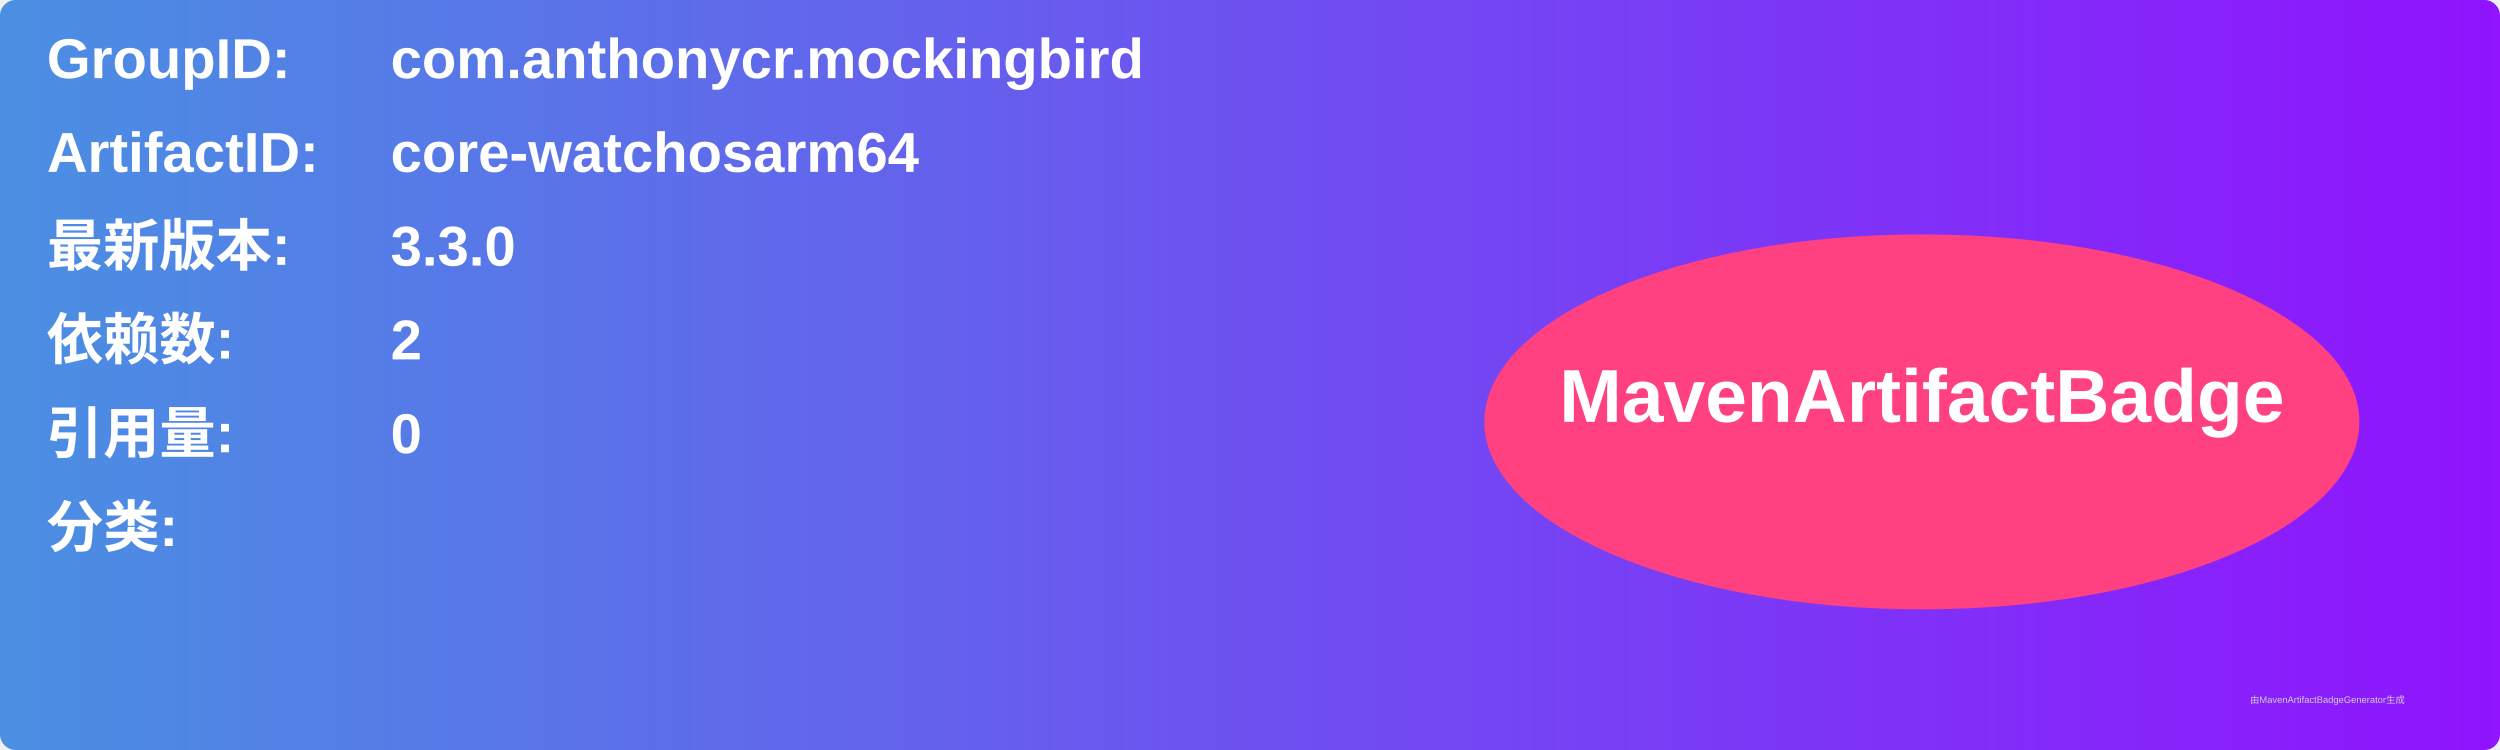
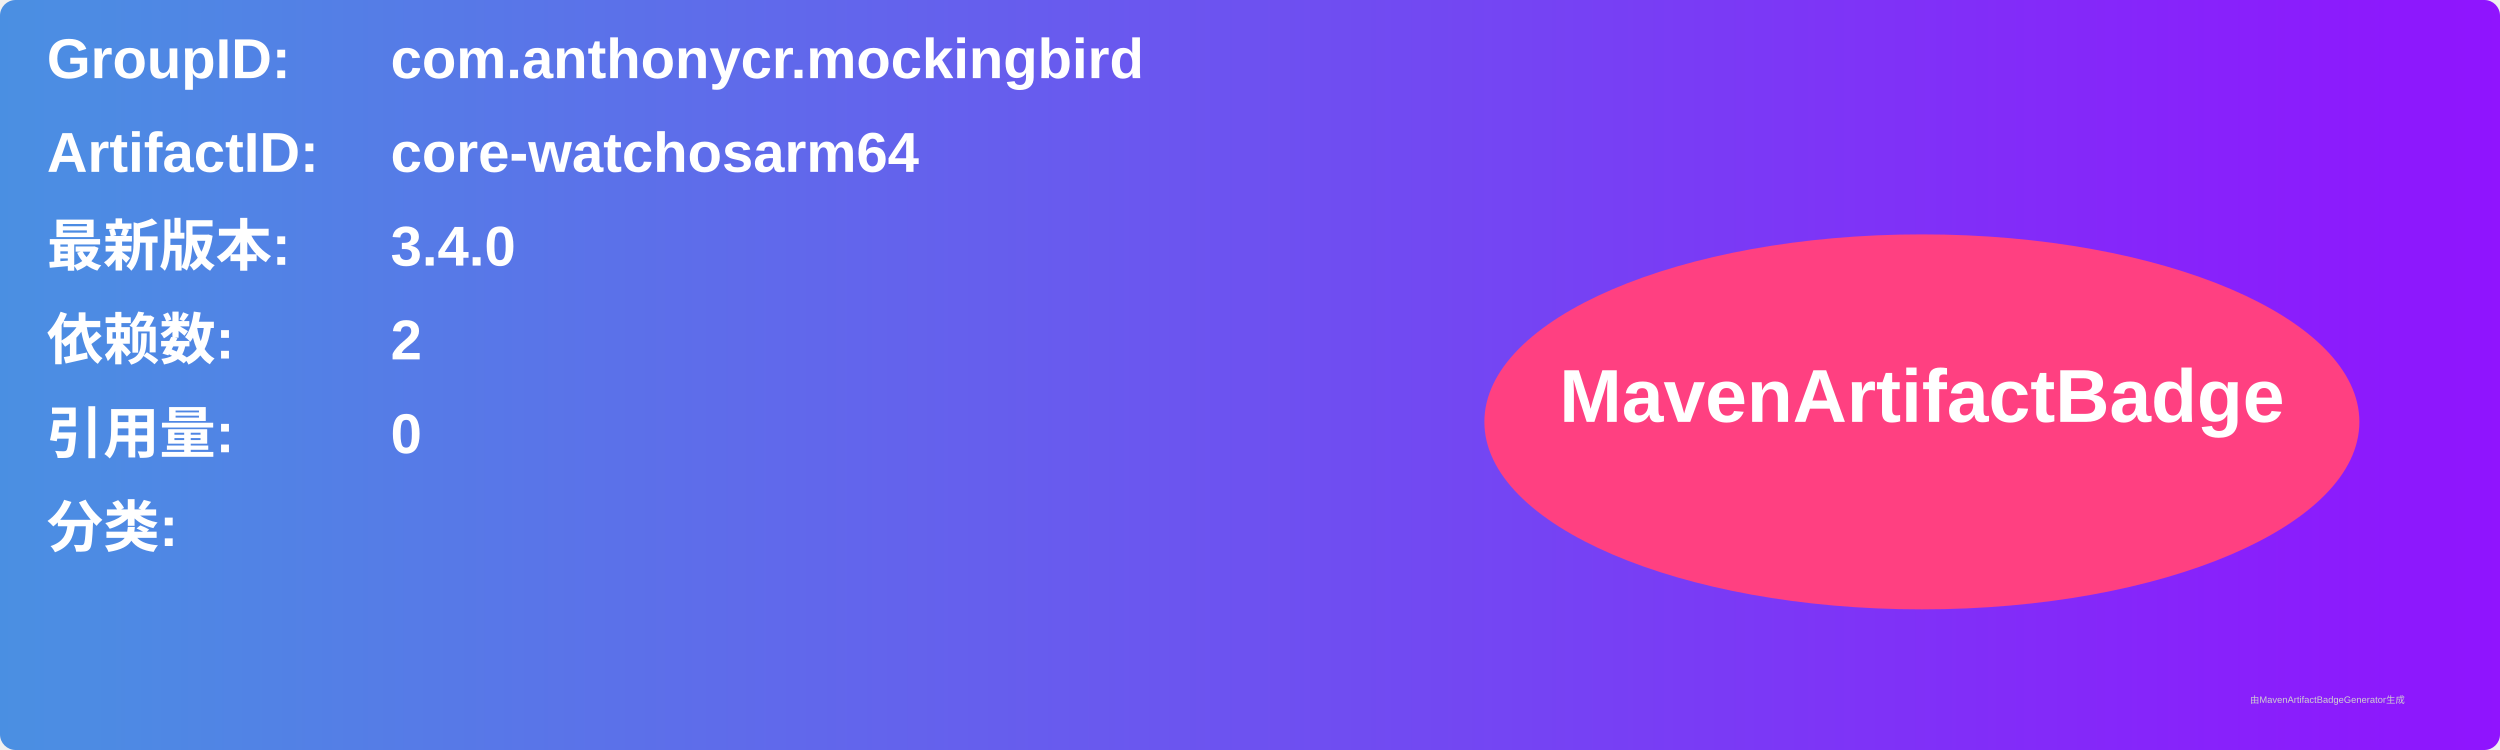
<svg xmlns="http://www.w3.org/2000/svg" width="800" height="240" viewBox="0 0 800 240">
  <linearGradient id="grad" x1="0%" y1="0%" x2="100%" y2="0%">
    <stop offset="0%" stop-color="#4a90e2" />
    <stop offset="100%" stop-color="#9013fe" />
  </linearGradient>
  <rect width="100%" height="100%" rx="5" ry="5" fill="url(#grad)" />
  <g transform="translate(15, 15)">
    <text x="0" y="10" font-family="Arial" font-size="18" fill="white" font-weight="bold" width="260">GroupID:</text>
    <text x="110" y="10" font-family="Arial" font-size="18" fill="white" font-weight="bold" width="460">com.anthonycr.mockingbird</text>
    <text x="0" y="40" font-family="Arial" font-size="18" fill="white" font-weight="bold" width="260">ArtifactID:</text>
    <text x="110" y="40" font-family="Arial" font-size="18" fill="white" font-weight="bold" width="460">core-watchosarm64</text>
    <text x="0" y="70" font-family="Arial" font-size="18" fill="white" font-weight="bold">最新版本:</text>
    <text x="110" y="70" font-family="Arial" font-size="18" fill="white" font-weight="bold">
-       <tspan font-weight="bold">3.3.0</tspan>
+       <tspan font-weight="bold">3.4.0</tspan>
    </text>
    <text x="0" y="100" font-family="Arial" font-size="18" fill="white" font-weight="bold">依赖数: </text>
    <text x="110" y="100" font-family="Arial" font-size="18" fill="white">
      <tspan font-weight="bold">2</tspan>
    </text>
    <text x="0" y="130" font-family="Arial" font-size="18" fill="white" font-weight="bold">引用量: </text>
    <text x="110" y="130" font-family="Arial" font-size="18" fill="white">
      <tspan font-weight="bold">0</tspan>
    </text>
    <text x="0" y="160" font-family="Arial" font-size="18" fill="white" font-weight="bold">分类:</text>
    <text x="10" y="190" font-family="Arial" font-size="10" fill="white">
      <tspan font-weight="bold" />
    </text>
    <ellipse cx="600" cy="120" rx="140" ry="60" fill="#ff4081" />
    <text x="600" y="120" text-anchor="middle" font-family="Arial" font-size="24" fill="white" font-weight="bold">MavenArtifactBadge</text>
  </g>
  <text x="720" y="225" font-family="Arial" font-size="3" fill="#d0d0d0">由MavenArtifactBadgeGenerator生成</text>
</svg>
